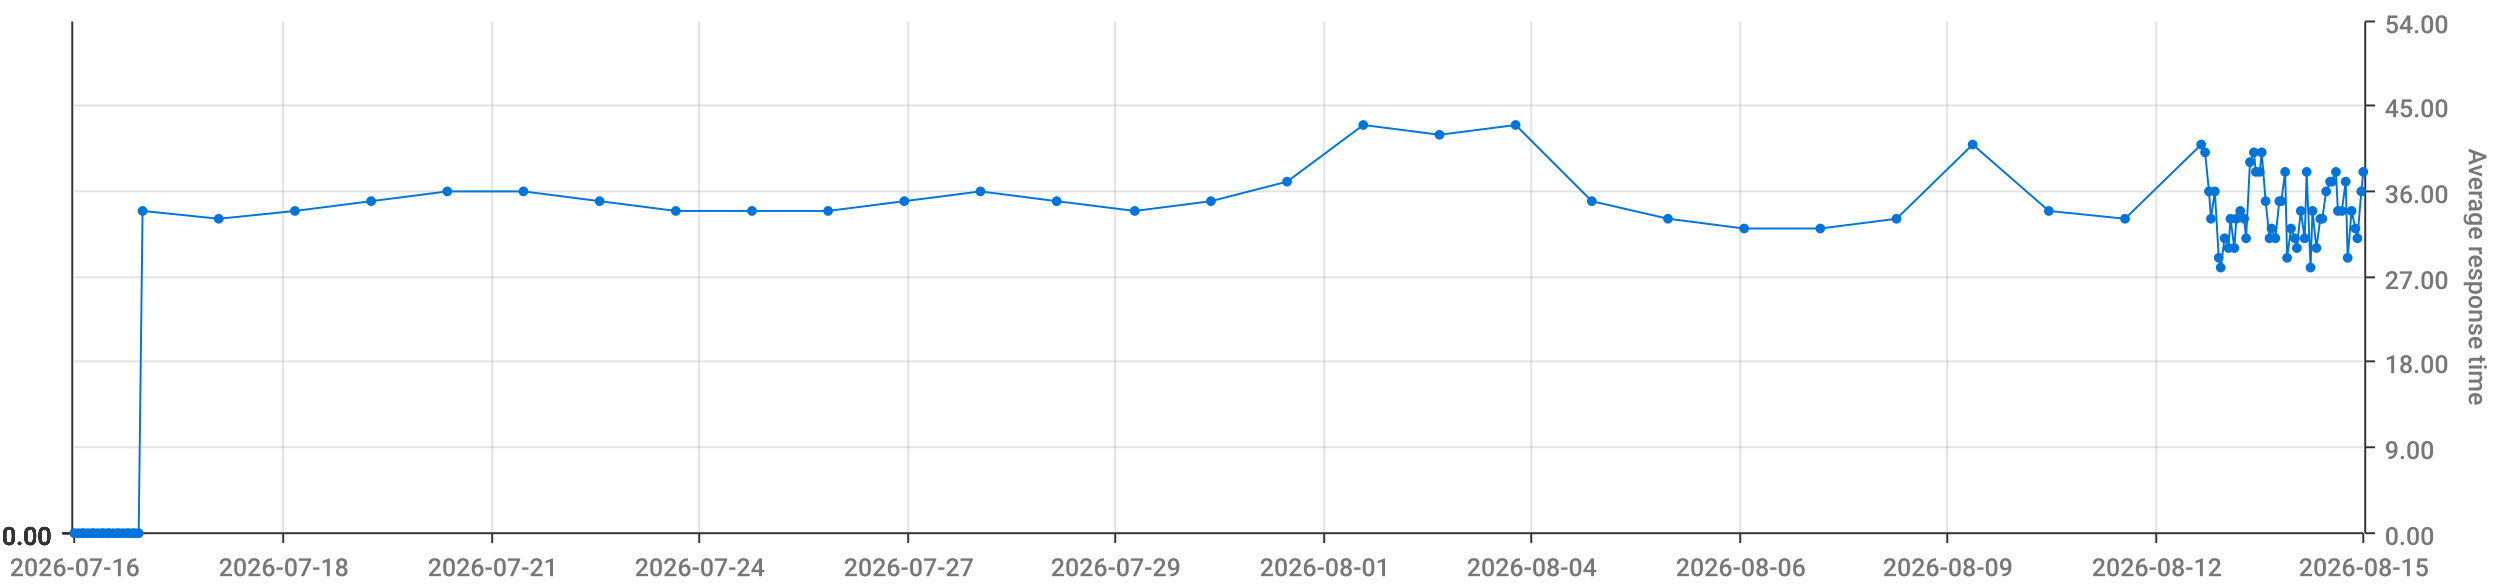
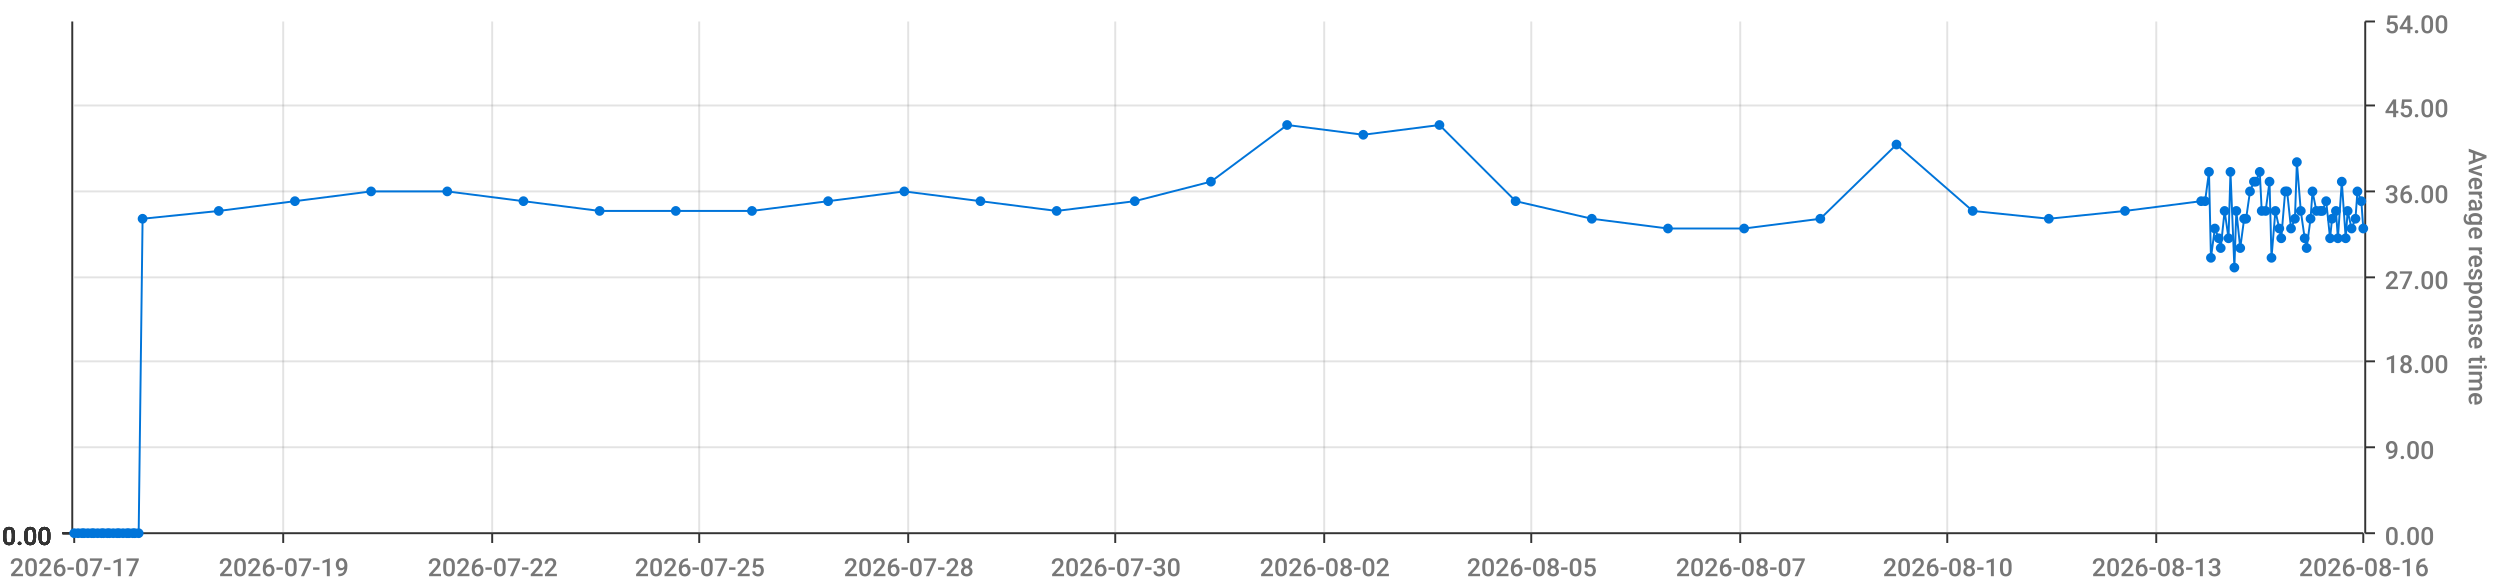
<svg xmlns="http://www.w3.org/2000/svg" viewBox="0 0 1280 300">
  <path d="M 0 0 L 1280 0 L 1280 300 L 0 300 L 0 0" style="stroke-width:0;stroke:rgba(255,255,255,1.0);fill:rgba(255,255,255,0.0)" />
  <path d="M 38 11 L 1210 11 L 1210 273 L 38 273 L 38 11" style="stroke-width:0;stroke:rgba(255,255,255,1.0);fill:rgba(255,255,255,0.0)" />
  <path d="M 38 273 L 1210 273" style="stroke-width:1;stroke:rgba(51,51,51,1.0);fill:rgba(255,255,255,0.0)" />
  <path d="M 38 273 L 38 278" style="stroke-width:1;stroke:rgba(51,51,51,1.0);fill:rgba(255,255,255,0.0)" />
-   <text x="5" y="295" style="stroke-width:0;stroke:none;fill:rgba(119,119,119,1.0);font-size:12.8px;font-family:'Roboto Medium',sans-serif">2026-07-16</text>
+   <text x="5" y="295" style="stroke-width:0;stroke:none;fill:rgba(119,119,119,1.0);font-size:12.8px;font-family:'Roboto Medium',sans-serif">2026-07-17</text>
  <path d="M 145 273 L 145 278" style="stroke-width:1;stroke:rgba(51,51,51,1.0);fill:rgba(255,255,255,0.0)" />
-   <text x="112" y="295" style="stroke-width:0;stroke:none;fill:rgba(119,119,119,1.0);font-size:12.8px;font-family:'Roboto Medium',sans-serif">2026-07-18</text>
+   <text x="112" y="295" style="stroke-width:0;stroke:none;fill:rgba(119,119,119,1.0);font-size:12.8px;font-family:'Roboto Medium',sans-serif">2026-07-19</text>
  <path d="M 252 273 L 252 278" style="stroke-width:1;stroke:rgba(51,51,51,1.0);fill:rgba(255,255,255,0.0)" />
-   <text x="219" y="295" style="stroke-width:0;stroke:none;fill:rgba(119,119,119,1.0);font-size:12.8px;font-family:'Roboto Medium',sans-serif">2026-07-21</text>
+   <text x="219" y="295" style="stroke-width:0;stroke:none;fill:rgba(119,119,119,1.0);font-size:12.8px;font-family:'Roboto Medium',sans-serif">2026-07-22</text>
  <path d="M 358 273 L 358 278" style="stroke-width:1;stroke:rgba(51,51,51,1.0);fill:rgba(255,255,255,0.0)" />
-   <text x="325" y="295" style="stroke-width:0;stroke:none;fill:rgba(119,119,119,1.0);font-size:12.8px;font-family:'Roboto Medium',sans-serif">2026-07-24</text>
+   <text x="325" y="295" style="stroke-width:0;stroke:none;fill:rgba(119,119,119,1.0);font-size:12.8px;font-family:'Roboto Medium',sans-serif">2026-07-25</text>
  <path d="M 465 273 L 465 278" style="stroke-width:1;stroke:rgba(51,51,51,1.0);fill:rgba(255,255,255,0.0)" />
-   <text x="432" y="295" style="stroke-width:0;stroke:none;fill:rgba(119,119,119,1.0);font-size:12.8px;font-family:'Roboto Medium',sans-serif">2026-07-27</text>
+   <text x="432" y="295" style="stroke-width:0;stroke:none;fill:rgba(119,119,119,1.0);font-size:12.8px;font-family:'Roboto Medium',sans-serif">2026-07-28</text>
  <path d="M 571 273 L 571 278" style="stroke-width:1;stroke:rgba(51,51,51,1.0);fill:rgba(255,255,255,0.0)" />
-   <text x="538" y="295" style="stroke-width:0;stroke:none;fill:rgba(119,119,119,1.0);font-size:12.8px;font-family:'Roboto Medium',sans-serif">2026-07-29</text>
+   <text x="538" y="295" style="stroke-width:0;stroke:none;fill:rgba(119,119,119,1.0);font-size:12.8px;font-family:'Roboto Medium',sans-serif">2026-07-30</text>
  <path d="M 678 273 L 678 278" style="stroke-width:1;stroke:rgba(51,51,51,1.0);fill:rgba(255,255,255,0.0)" />
-   <text x="645" y="295" style="stroke-width:0;stroke:none;fill:rgba(119,119,119,1.0);font-size:12.8px;font-family:'Roboto Medium',sans-serif">2026-08-01</text>
+   <text x="645" y="295" style="stroke-width:0;stroke:none;fill:rgba(119,119,119,1.0);font-size:12.8px;font-family:'Roboto Medium',sans-serif">2026-08-02</text>
  <path d="M 784 273 L 784 278" style="stroke-width:1;stroke:rgba(51,51,51,1.0);fill:rgba(255,255,255,0.0)" />
-   <text x="751" y="295" style="stroke-width:0;stroke:none;fill:rgba(119,119,119,1.0);font-size:12.8px;font-family:'Roboto Medium',sans-serif">2026-08-04</text>
+   <text x="751" y="295" style="stroke-width:0;stroke:none;fill:rgba(119,119,119,1.0);font-size:12.8px;font-family:'Roboto Medium',sans-serif">2026-08-05</text>
  <path d="M 891 273 L 891 278" style="stroke-width:1;stroke:rgba(51,51,51,1.0);fill:rgba(255,255,255,0.0)" />
-   <text x="858" y="295" style="stroke-width:0;stroke:none;fill:rgba(119,119,119,1.0);font-size:12.8px;font-family:'Roboto Medium',sans-serif">2026-08-06</text>
+   <text x="858" y="295" style="stroke-width:0;stroke:none;fill:rgba(119,119,119,1.0);font-size:12.8px;font-family:'Roboto Medium',sans-serif">2026-08-07</text>
  <path d="M 997 273 L 997 278" style="stroke-width:1;stroke:rgba(51,51,51,1.0);fill:rgba(255,255,255,0.0)" />
-   <text x="964" y="295" style="stroke-width:0;stroke:none;fill:rgba(119,119,119,1.0);font-size:12.8px;font-family:'Roboto Medium',sans-serif">2026-08-09</text>
+   <text x="964" y="295" style="stroke-width:0;stroke:none;fill:rgba(119,119,119,1.0);font-size:12.8px;font-family:'Roboto Medium',sans-serif">2026-08-10</text>
  <path d="M 1104 273 L 1104 278" style="stroke-width:1;stroke:rgba(51,51,51,1.0);fill:rgba(255,255,255,0.0)" />
-   <text x="1071" y="295" style="stroke-width:0;stroke:none;fill:rgba(119,119,119,1.0);font-size:12.8px;font-family:'Roboto Medium',sans-serif">2026-08-12</text>
+   <text x="1071" y="295" style="stroke-width:0;stroke:none;fill:rgba(119,119,119,1.0);font-size:12.8px;font-family:'Roboto Medium',sans-serif">2026-08-13</text>
  <path d="M 1210 273 L 1210 278" style="stroke-width:1;stroke:rgba(51,51,51,1.0);fill:rgba(255,255,255,0.0)" />
-   <text x="1177" y="295" style="stroke-width:0;stroke:none;fill:rgba(119,119,119,1.0);font-size:12.8px;font-family:'Roboto Medium',sans-serif">2026-08-15</text>
+   <text x="1177" y="295" style="stroke-width:0;stroke:none;fill:rgba(119,119,119,1.0);font-size:12.8px;font-family:'Roboto Medium',sans-serif">2026-08-16</text>
  <path d="M 145 273 L 145 11" style="stroke-width:1;stroke:rgba(119,119,119,0.2);fill:none" />
  <path d="M 252 273 L 252 11" style="stroke-width:1;stroke:rgba(119,119,119,0.2);fill:none" />
  <path d="M 358 273 L 358 11" style="stroke-width:1;stroke:rgba(119,119,119,0.2);fill:none" />
  <path d="M 465 273 L 465 11" style="stroke-width:1;stroke:rgba(119,119,119,0.2);fill:none" />
  <path d="M 571 273 L 571 11" style="stroke-width:1;stroke:rgba(119,119,119,0.2);fill:none" />
  <path d="M 678 273 L 678 11" style="stroke-width:1;stroke:rgba(119,119,119,0.2);fill:none" />
  <path d="M 784 273 L 784 11" style="stroke-width:1;stroke:rgba(119,119,119,0.2);fill:none" />
  <path d="M 891 273 L 891 11" style="stroke-width:1;stroke:rgba(119,119,119,0.2);fill:none" />
  <path d="M 997 273 L 997 11" style="stroke-width:1;stroke:rgba(119,119,119,0.2);fill:none" />
  <path d="M 1104 273 L 1104 11" style="stroke-width:1;stroke:rgba(119,119,119,0.2);fill:none" />
  <path d="M 1211 273 L 1211 11" style="stroke-width:1;stroke:rgba(51,51,51,1.0);fill:rgba(255,255,255,0.0)" />
  <path d="M 1211 273 L 1216 273" style="stroke-width:1;stroke:rgba(51,51,51,1.0);fill:rgba(255,255,255,0.0)" />
  <text x="1221" y="279" style="stroke-width:0;stroke:none;fill:rgba(119,119,119,1.0);font-size:12.8px;font-family:'Roboto Medium',sans-serif">0.00</text>
  <path d="M 1211 229 L 1216 229" style="stroke-width:1;stroke:rgba(51,51,51,1.0);fill:rgba(255,255,255,0.0)" />
  <text x="1221" y="235" style="stroke-width:0;stroke:none;fill:rgba(119,119,119,1.0);font-size:12.8px;font-family:'Roboto Medium',sans-serif">9.00</text>
  <path d="M 1211 185 L 1216 185" style="stroke-width:1;stroke:rgba(51,51,51,1.0);fill:rgba(255,255,255,0.0)" />
  <text x="1221" y="191" style="stroke-width:0;stroke:none;fill:rgba(119,119,119,1.0);font-size:12.8px;font-family:'Roboto Medium',sans-serif">18.00</text>
  <path d="M 1211 142 L 1216 142" style="stroke-width:1;stroke:rgba(51,51,51,1.0);fill:rgba(255,255,255,0.0)" />
  <text x="1221" y="148" style="stroke-width:0;stroke:none;fill:rgba(119,119,119,1.0);font-size:12.8px;font-family:'Roboto Medium',sans-serif">27.00</text>
  <path d="M 1211 98 L 1216 98" style="stroke-width:1;stroke:rgba(51,51,51,1.0);fill:rgba(255,255,255,0.0)" />
  <text x="1221" y="104" style="stroke-width:0;stroke:none;fill:rgba(119,119,119,1.0);font-size:12.8px;font-family:'Roboto Medium',sans-serif">36.00</text>
  <path d="M 1211 54 L 1216 54" style="stroke-width:1;stroke:rgba(51,51,51,1.0);fill:rgba(255,255,255,0.0)" />
  <text x="1221" y="60" style="stroke-width:0;stroke:none;fill:rgba(119,119,119,1.0);font-size:12.8px;font-family:'Roboto Medium',sans-serif">45.00</text>
  <path d="M 1211 11 L 1216 11" style="stroke-width:1;stroke:rgba(51,51,51,1.0);fill:rgba(255,255,255,0.0)" />
  <text x="1221" y="17" style="stroke-width:0;stroke:none;fill:rgba(119,119,119,1.0);font-size:12.8px;font-family:'Roboto Medium',sans-serif">54.00</text>
  <text x="1264" y="76" style="stroke-width:0;stroke:none;fill:rgba(119,119,119,1.0);font-size:12.8px;font-family:'Roboto Medium',sans-serif" transform="rotate(90.00,1264,76)">Average response time</text>
  <path d="M 38 273 L 1210 273" style="stroke-width:0;stroke:rgba(255,255,255,0.0);fill:none" />
  <path d="M 38 229 L 1210 229" style="stroke-width:1;stroke:rgba(119,119,119,0.2);fill:none" />
  <path d="M 38 185 L 1210 185" style="stroke-width:1;stroke:rgba(119,119,119,0.2);fill:none" />
  <path d="M 38 142 L 1210 142" style="stroke-width:1;stroke:rgba(119,119,119,0.2);fill:none" />
  <path d="M 38 98 L 1210 98" style="stroke-width:1;stroke:rgba(119,119,119,0.2);fill:none" />
  <path d="M 38 54 L 1210 54" style="stroke-width:1;stroke:rgba(119,119,119,0.2);fill:none" />
  <path d="M 37 273 L 37 11" style="stroke-width:1;stroke:rgba(51,51,51,1.0);fill:rgba(255,255,255,0.0)" />
  <path d="M 37 273 L 32 273" style="stroke-width:1;stroke:rgba(51,51,51,1.0);fill:rgba(255,255,255,0.0)" />
  <text x="1" y="279" style="stroke-width:0;stroke:none;fill:rgba(51,51,51,1.0);font-size:12.8px;font-family:'Roboto Medium',sans-serif">0.00</text>
  <path d="M 37 273 L 32 273" style="stroke-width:1;stroke:rgba(51,51,51,1.0);fill:rgba(255,255,255,0.0)" />
  <text x="1" y="279" style="stroke-width:0;stroke:none;fill:rgba(51,51,51,1.0);font-size:12.8px;font-family:'Roboto Medium',sans-serif">0.00</text>
  <path d="M 37 273 L 32 273" style="stroke-width:1;stroke:rgba(51,51,51,1.0);fill:rgba(255,255,255,0.0)" />
  <text x="1" y="279" style="stroke-width:0;stroke:none;fill:rgba(51,51,51,1.0);font-size:12.8px;font-family:'Roboto Medium',sans-serif">0.00</text>
  <path d="M 37 273 L 32 273" style="stroke-width:1;stroke:rgba(51,51,51,1.0);fill:rgba(255,255,255,0.0)" />
  <text x="1" y="279" style="stroke-width:0;stroke:none;fill:rgba(51,51,51,1.0);font-size:12.8px;font-family:'Roboto Medium',sans-serif">0.00</text>
  <path d="M 37 273 L 32 273" style="stroke-width:1;stroke:rgba(51,51,51,1.0);fill:rgba(255,255,255,0.0)" />
  <text x="1" y="279" style="stroke-width:0;stroke:none;fill:rgba(51,51,51,1.0);font-size:12.8px;font-family:'Roboto Medium',sans-serif">0.00</text>
  <path d="M 37 273 L 32 273" style="stroke-width:1;stroke:rgba(51,51,51,1.0);fill:rgba(255,255,255,0.0)" />
  <text x="1" y="279" style="stroke-width:0;stroke:none;fill:rgba(51,51,51,1.0);font-size:12.8px;font-family:'Roboto Medium',sans-serif">0.00</text>
  <path d="M 37 273 L 32 273" style="stroke-width:1;stroke:rgba(51,51,51,1.0);fill:rgba(255,255,255,0.0)" />
  <text x="1" y="279" style="stroke-width:0;stroke:none;fill:rgba(51,51,51,1.0);font-size:12.8px;font-family:'Roboto Medium',sans-serif">0.00</text>
  <path d="M 38 273 L 1210 273" style="stroke-width:0;stroke:rgba(255,255,255,0.0);fill:none" />
  <path d="M 38 273 L 1210 273" style="stroke-width:0;stroke:rgba(255,255,255,0.0);fill:none" />
  <path d="M 38 273 L 1210 273" style="stroke-width:0;stroke:rgba(255,255,255,0.0);fill:none" />
  <path d="M 38 273 L 1210 273" style="stroke-width:0;stroke:rgba(255,255,255,0.0);fill:none" />
  <path d="M 38 273 L 1210 273" style="stroke-width:0;stroke:rgba(255,255,255,0.0);fill:none" />
  <path d="M 38 273 L 1210 273" style="stroke-width:0;stroke:rgba(255,255,255,0.0);fill:none" />
-   <path d="M 38 273 L 40 273 L 42 273 L 43 273 L 45 273 L 47 273 L 48 273 L 50 273 L 52 273 L 53 273 L 55 273 L 56 273 L 58 273 L 60 273 L 61 273 L 63 273 L 65 273 L 66 273 L 68 273 L 69 273 L 71 273 L 73 108 L 112 112 L 151 108 L 190 103 L 229 98 L 268 98 L 307 103 L 346 108 L 385 108 L 424 108 L 463 103 L 502 98 L 541 103 L 581 108 L 620 103 L 659 93 L 698 64 L 737 69 L 776 64 L 815 103 L 854 112 L 893 117 L 932 117 L 971 112 L 1010 74 L 1049 108 L 1088 112 L 1127 74 L 1129 78 L 1131 98 L 1132 112 L 1134 98 L 1136 132 L 1137 137 L 1139 122 L 1141 127 L 1142 112 L 1144 127 L 1145 112 L 1147 108 L 1149 112 L 1150 122 L 1152 83 L 1154 78 L 1155 88 L 1157 88 L 1158 78 L 1160 103 L 1162 122 L 1163 117 L 1165 122 L 1167 103 L 1168 103 L 1170 88 L 1171 132 L 1173 117 L 1175 122 L 1176 127 L 1178 108 L 1180 122 L 1181 88 L 1183 137 L 1184 108 L 1186 127 L 1188 112 L 1189 112 L 1191 98 L 1193 93 L 1194 93 L 1196 88 L 1197 108 L 1199 108 L 1201 93 L 1202 132 L 1204 108 L 1206 117 L 1207 122 L 1209 98 L 1210 88" style="stroke-width:1;stroke:rgba(0,116,217,1.0);fill:rgba(255,255,255,0.0)" />
+   <path d="M 38 273 L 40 273 L 42 273 L 43 273 L 45 273 L 47 273 L 48 273 L 50 273 L 52 273 L 53 273 L 55 273 L 56 273 L 58 273 L 60 273 L 61 273 L 63 273 L 65 273 L 66 273 L 68 273 L 69 273 L 71 273 L 73 112 L 112 108 L 151 103 L 190 98 L 229 98 L 268 103 L 307 108 L 346 108 L 385 108 L 424 103 L 463 98 L 502 103 L 541 108 L 581 103 L 620 93 L 659 64 L 698 69 L 737 64 L 776 103 L 815 112 L 854 117 L 893 117 L 932 112 L 971 74 L 1010 108 L 1049 112 L 1088 108 L 1127 103 L 1129 103 L 1131 88 L 1132 132 L 1134 117 L 1136 122 L 1137 127 L 1139 108 L 1141 122 L 1142 88 L 1144 137 L 1145 108 L 1147 127 L 1149 112 L 1150 112 L 1152 98 L 1154 93 L 1155 93 L 1157 88 L 1158 108 L 1160 108 L 1162 93 L 1163 132 L 1165 108 L 1167 117 L 1168 122 L 1170 98 L 1171 98 L 1173 117 L 1175 112 L 1176 83 L 1178 108 L 1180 122 L 1181 127 L 1183 112 L 1184 98 L 1186 108 L 1188 108 L 1189 108 L 1191 103 L 1193 122 L 1194 112 L 1196 108 L 1197 122 L 1199 93 L 1201 122 L 1202 108 L 1204 117 L 1206 112 L 1207 98 L 1209 103 L 1210 117" style="stroke-width:1;stroke:rgba(0,116,217,1.0);fill:rgba(255,255,255,0.0)" />
  <circle cx="38" cy="273" r="2" style="stroke-width:1;stroke:rgba(0,116,217,1.0);fill:rgba(0,116,217,1.0)" />
  <path d="" style="stroke-width:1;stroke:rgba(0,116,217,1.0);fill:rgba(0,116,217,1.0)" />
  <circle cx="40" cy="273" r="2" style="stroke-width:1;stroke:rgba(0,116,217,1.0);fill:rgba(0,116,217,1.0)" />
  <path d="" style="stroke-width:1;stroke:rgba(0,116,217,1.0);fill:rgba(0,116,217,1.0)" />
  <circle cx="42" cy="273" r="2" style="stroke-width:1;stroke:rgba(0,116,217,1.0);fill:rgba(0,116,217,1.0)" />
  <path d="" style="stroke-width:1;stroke:rgba(0,116,217,1.0);fill:rgba(0,116,217,1.0)" />
  <circle cx="43" cy="273" r="2" style="stroke-width:1;stroke:rgba(0,116,217,1.0);fill:rgba(0,116,217,1.0)" />
  <path d="" style="stroke-width:1;stroke:rgba(0,116,217,1.0);fill:rgba(0,116,217,1.0)" />
  <circle cx="45" cy="273" r="2" style="stroke-width:1;stroke:rgba(0,116,217,1.0);fill:rgba(0,116,217,1.0)" />
  <path d="" style="stroke-width:1;stroke:rgba(0,116,217,1.0);fill:rgba(0,116,217,1.0)" />
  <circle cx="47" cy="273" r="2" style="stroke-width:1;stroke:rgba(0,116,217,1.0);fill:rgba(0,116,217,1.0)" />
  <path d="" style="stroke-width:1;stroke:rgba(0,116,217,1.0);fill:rgba(0,116,217,1.0)" />
  <circle cx="48" cy="273" r="2" style="stroke-width:1;stroke:rgba(0,116,217,1.0);fill:rgba(0,116,217,1.0)" />
  <path d="" style="stroke-width:1;stroke:rgba(0,116,217,1.0);fill:rgba(0,116,217,1.0)" />
  <circle cx="50" cy="273" r="2" style="stroke-width:1;stroke:rgba(0,116,217,1.0);fill:rgba(0,116,217,1.0)" />
  <path d="" style="stroke-width:1;stroke:rgba(0,116,217,1.0);fill:rgba(0,116,217,1.0)" />
  <circle cx="52" cy="273" r="2" style="stroke-width:1;stroke:rgba(0,116,217,1.0);fill:rgba(0,116,217,1.0)" />
  <path d="" style="stroke-width:1;stroke:rgba(0,116,217,1.0);fill:rgba(0,116,217,1.0)" />
  <circle cx="53" cy="273" r="2" style="stroke-width:1;stroke:rgba(0,116,217,1.0);fill:rgba(0,116,217,1.0)" />
  <path d="" style="stroke-width:1;stroke:rgba(0,116,217,1.0);fill:rgba(0,116,217,1.0)" />
  <circle cx="55" cy="273" r="2" style="stroke-width:1;stroke:rgba(0,116,217,1.0);fill:rgba(0,116,217,1.0)" />
  <path d="" style="stroke-width:1;stroke:rgba(0,116,217,1.0);fill:rgba(0,116,217,1.0)" />
  <circle cx="56" cy="273" r="2" style="stroke-width:1;stroke:rgba(0,116,217,1.0);fill:rgba(0,116,217,1.0)" />
  <path d="" style="stroke-width:1;stroke:rgba(0,116,217,1.0);fill:rgba(0,116,217,1.0)" />
  <circle cx="58" cy="273" r="2" style="stroke-width:1;stroke:rgba(0,116,217,1.0);fill:rgba(0,116,217,1.0)" />
  <path d="" style="stroke-width:1;stroke:rgba(0,116,217,1.0);fill:rgba(0,116,217,1.0)" />
  <circle cx="60" cy="273" r="2" style="stroke-width:1;stroke:rgba(0,116,217,1.0);fill:rgba(0,116,217,1.0)" />
  <path d="" style="stroke-width:1;stroke:rgba(0,116,217,1.0);fill:rgba(0,116,217,1.0)" />
  <circle cx="61" cy="273" r="2" style="stroke-width:1;stroke:rgba(0,116,217,1.0);fill:rgba(0,116,217,1.0)" />
  <path d="" style="stroke-width:1;stroke:rgba(0,116,217,1.0);fill:rgba(0,116,217,1.0)" />
  <circle cx="63" cy="273" r="2" style="stroke-width:1;stroke:rgba(0,116,217,1.0);fill:rgba(0,116,217,1.0)" />
  <path d="" style="stroke-width:1;stroke:rgba(0,116,217,1.0);fill:rgba(0,116,217,1.0)" />
  <circle cx="65" cy="273" r="2" style="stroke-width:1;stroke:rgba(0,116,217,1.0);fill:rgba(0,116,217,1.0)" />
  <path d="" style="stroke-width:1;stroke:rgba(0,116,217,1.0);fill:rgba(0,116,217,1.0)" />
  <circle cx="66" cy="273" r="2" style="stroke-width:1;stroke:rgba(0,116,217,1.0);fill:rgba(0,116,217,1.0)" />
  <path d="" style="stroke-width:1;stroke:rgba(0,116,217,1.0);fill:rgba(0,116,217,1.0)" />
  <circle cx="68" cy="273" r="2" style="stroke-width:1;stroke:rgba(0,116,217,1.0);fill:rgba(0,116,217,1.0)" />
  <path d="" style="stroke-width:1;stroke:rgba(0,116,217,1.0);fill:rgba(0,116,217,1.0)" />
  <circle cx="69" cy="273" r="2" style="stroke-width:1;stroke:rgba(0,116,217,1.0);fill:rgba(0,116,217,1.0)" />
  <path d="" style="stroke-width:1;stroke:rgba(0,116,217,1.0);fill:rgba(0,116,217,1.0)" />
  <circle cx="71" cy="273" r="2" style="stroke-width:1;stroke:rgba(0,116,217,1.0);fill:rgba(0,116,217,1.0)" />
  <path d="" style="stroke-width:1;stroke:rgba(0,116,217,1.0);fill:rgba(0,116,217,1.0)" />
-   <circle cx="73" cy="108" r="2" style="stroke-width:1;stroke:rgba(0,116,217,1.0);fill:rgba(0,116,217,1.0)" />
-   <path d="" style="stroke-width:1;stroke:rgba(0,116,217,1.0);fill:rgba(0,116,217,1.0)" />
-   <circle cx="112" cy="112" r="2" style="stroke-width:1;stroke:rgba(0,116,217,1.0);fill:rgba(0,116,217,1.0)" />
-   <path d="" style="stroke-width:1;stroke:rgba(0,116,217,1.0);fill:rgba(0,116,217,1.0)" />
-   <circle cx="151" cy="108" r="2" style="stroke-width:1;stroke:rgba(0,116,217,1.0);fill:rgba(0,116,217,1.0)" />
-   <path d="" style="stroke-width:1;stroke:rgba(0,116,217,1.0);fill:rgba(0,116,217,1.0)" />
-   <circle cx="190" cy="103" r="2" style="stroke-width:1;stroke:rgba(0,116,217,1.0);fill:rgba(0,116,217,1.0)" />
+   <circle cx="73" cy="112" r="2" style="stroke-width:1;stroke:rgba(0,116,217,1.0);fill:rgba(0,116,217,1.0)" />
+   <path d="" style="stroke-width:1;stroke:rgba(0,116,217,1.0);fill:rgba(0,116,217,1.0)" />
+   <circle cx="112" cy="108" r="2" style="stroke-width:1;stroke:rgba(0,116,217,1.0);fill:rgba(0,116,217,1.0)" />
+   <path d="" style="stroke-width:1;stroke:rgba(0,116,217,1.0);fill:rgba(0,116,217,1.0)" />
+   <circle cx="151" cy="103" r="2" style="stroke-width:1;stroke:rgba(0,116,217,1.0);fill:rgba(0,116,217,1.0)" />
+   <path d="" style="stroke-width:1;stroke:rgba(0,116,217,1.0);fill:rgba(0,116,217,1.0)" />
+   <circle cx="190" cy="98" r="2" style="stroke-width:1;stroke:rgba(0,116,217,1.0);fill:rgba(0,116,217,1.0)" />
  <path d="" style="stroke-width:1;stroke:rgba(0,116,217,1.0);fill:rgba(0,116,217,1.0)" />
  <circle cx="229" cy="98" r="2" style="stroke-width:1;stroke:rgba(0,116,217,1.0);fill:rgba(0,116,217,1.0)" />
  <path d="" style="stroke-width:1;stroke:rgba(0,116,217,1.0);fill:rgba(0,116,217,1.0)" />
-   <circle cx="268" cy="98" r="2" style="stroke-width:1;stroke:rgba(0,116,217,1.0);fill:rgba(0,116,217,1.0)" />
-   <path d="" style="stroke-width:1;stroke:rgba(0,116,217,1.0);fill:rgba(0,116,217,1.0)" />
-   <circle cx="307" cy="103" r="2" style="stroke-width:1;stroke:rgba(0,116,217,1.0);fill:rgba(0,116,217,1.0)" />
+   <circle cx="268" cy="103" r="2" style="stroke-width:1;stroke:rgba(0,116,217,1.0);fill:rgba(0,116,217,1.0)" />
+   <path d="" style="stroke-width:1;stroke:rgba(0,116,217,1.0);fill:rgba(0,116,217,1.0)" />
+   <circle cx="307" cy="108" r="2" style="stroke-width:1;stroke:rgba(0,116,217,1.0);fill:rgba(0,116,217,1.0)" />
  <path d="" style="stroke-width:1;stroke:rgba(0,116,217,1.0);fill:rgba(0,116,217,1.0)" />
  <circle cx="346" cy="108" r="2" style="stroke-width:1;stroke:rgba(0,116,217,1.0);fill:rgba(0,116,217,1.0)" />
  <path d="" style="stroke-width:1;stroke:rgba(0,116,217,1.0);fill:rgba(0,116,217,1.0)" />
  <circle cx="385" cy="108" r="2" style="stroke-width:1;stroke:rgba(0,116,217,1.0);fill:rgba(0,116,217,1.0)" />
  <path d="" style="stroke-width:1;stroke:rgba(0,116,217,1.0);fill:rgba(0,116,217,1.0)" />
-   <circle cx="424" cy="108" r="2" style="stroke-width:1;stroke:rgba(0,116,217,1.0);fill:rgba(0,116,217,1.0)" />
-   <path d="" style="stroke-width:1;stroke:rgba(0,116,217,1.0);fill:rgba(0,116,217,1.0)" />
-   <circle cx="463" cy="103" r="2" style="stroke-width:1;stroke:rgba(0,116,217,1.0);fill:rgba(0,116,217,1.0)" />
-   <path d="" style="stroke-width:1;stroke:rgba(0,116,217,1.0);fill:rgba(0,116,217,1.0)" />
-   <circle cx="502" cy="98" r="2" style="stroke-width:1;stroke:rgba(0,116,217,1.0);fill:rgba(0,116,217,1.0)" />
-   <path d="" style="stroke-width:1;stroke:rgba(0,116,217,1.0);fill:rgba(0,116,217,1.0)" />
-   <circle cx="541" cy="103" r="2" style="stroke-width:1;stroke:rgba(0,116,217,1.0);fill:rgba(0,116,217,1.0)" />
-   <path d="" style="stroke-width:1;stroke:rgba(0,116,217,1.0);fill:rgba(0,116,217,1.0)" />
-   <circle cx="581" cy="108" r="2" style="stroke-width:1;stroke:rgba(0,116,217,1.0);fill:rgba(0,116,217,1.0)" />
-   <path d="" style="stroke-width:1;stroke:rgba(0,116,217,1.0);fill:rgba(0,116,217,1.0)" />
-   <circle cx="620" cy="103" r="2" style="stroke-width:1;stroke:rgba(0,116,217,1.0);fill:rgba(0,116,217,1.0)" />
-   <path d="" style="stroke-width:1;stroke:rgba(0,116,217,1.0);fill:rgba(0,116,217,1.0)" />
-   <circle cx="659" cy="93" r="2" style="stroke-width:1;stroke:rgba(0,116,217,1.0);fill:rgba(0,116,217,1.0)" />
-   <path d="" style="stroke-width:1;stroke:rgba(0,116,217,1.0);fill:rgba(0,116,217,1.0)" />
-   <circle cx="698" cy="64" r="2" style="stroke-width:1;stroke:rgba(0,116,217,1.0);fill:rgba(0,116,217,1.0)" />
-   <path d="" style="stroke-width:1;stroke:rgba(0,116,217,1.0);fill:rgba(0,116,217,1.0)" />
-   <circle cx="737" cy="69" r="2" style="stroke-width:1;stroke:rgba(0,116,217,1.0);fill:rgba(0,116,217,1.0)" />
-   <path d="" style="stroke-width:1;stroke:rgba(0,116,217,1.0);fill:rgba(0,116,217,1.0)" />
-   <circle cx="776" cy="64" r="2" style="stroke-width:1;stroke:rgba(0,116,217,1.0);fill:rgba(0,116,217,1.0)" />
-   <path d="" style="stroke-width:1;stroke:rgba(0,116,217,1.0);fill:rgba(0,116,217,1.0)" />
-   <circle cx="815" cy="103" r="2" style="stroke-width:1;stroke:rgba(0,116,217,1.0);fill:rgba(0,116,217,1.0)" />
-   <path d="" style="stroke-width:1;stroke:rgba(0,116,217,1.0);fill:rgba(0,116,217,1.0)" />
-   <circle cx="854" cy="112" r="2" style="stroke-width:1;stroke:rgba(0,116,217,1.0);fill:rgba(0,116,217,1.0)" />
+   <circle cx="424" cy="103" r="2" style="stroke-width:1;stroke:rgba(0,116,217,1.0);fill:rgba(0,116,217,1.0)" />
+   <path d="" style="stroke-width:1;stroke:rgba(0,116,217,1.0);fill:rgba(0,116,217,1.0)" />
+   <circle cx="463" cy="98" r="2" style="stroke-width:1;stroke:rgba(0,116,217,1.0);fill:rgba(0,116,217,1.0)" />
+   <path d="" style="stroke-width:1;stroke:rgba(0,116,217,1.0);fill:rgba(0,116,217,1.0)" />
+   <circle cx="502" cy="103" r="2" style="stroke-width:1;stroke:rgba(0,116,217,1.0);fill:rgba(0,116,217,1.0)" />
+   <path d="" style="stroke-width:1;stroke:rgba(0,116,217,1.0);fill:rgba(0,116,217,1.0)" />
+   <circle cx="541" cy="108" r="2" style="stroke-width:1;stroke:rgba(0,116,217,1.0);fill:rgba(0,116,217,1.0)" />
+   <path d="" style="stroke-width:1;stroke:rgba(0,116,217,1.0);fill:rgba(0,116,217,1.0)" />
+   <circle cx="581" cy="103" r="2" style="stroke-width:1;stroke:rgba(0,116,217,1.0);fill:rgba(0,116,217,1.0)" />
+   <path d="" style="stroke-width:1;stroke:rgba(0,116,217,1.0);fill:rgba(0,116,217,1.0)" />
+   <circle cx="620" cy="93" r="2" style="stroke-width:1;stroke:rgba(0,116,217,1.0);fill:rgba(0,116,217,1.0)" />
+   <path d="" style="stroke-width:1;stroke:rgba(0,116,217,1.0);fill:rgba(0,116,217,1.0)" />
+   <circle cx="659" cy="64" r="2" style="stroke-width:1;stroke:rgba(0,116,217,1.0);fill:rgba(0,116,217,1.0)" />
+   <path d="" style="stroke-width:1;stroke:rgba(0,116,217,1.0);fill:rgba(0,116,217,1.0)" />
+   <circle cx="698" cy="69" r="2" style="stroke-width:1;stroke:rgba(0,116,217,1.0);fill:rgba(0,116,217,1.0)" />
+   <path d="" style="stroke-width:1;stroke:rgba(0,116,217,1.0);fill:rgba(0,116,217,1.0)" />
+   <circle cx="737" cy="64" r="2" style="stroke-width:1;stroke:rgba(0,116,217,1.0);fill:rgba(0,116,217,1.0)" />
+   <path d="" style="stroke-width:1;stroke:rgba(0,116,217,1.0);fill:rgba(0,116,217,1.0)" />
+   <circle cx="776" cy="103" r="2" style="stroke-width:1;stroke:rgba(0,116,217,1.0);fill:rgba(0,116,217,1.0)" />
+   <path d="" style="stroke-width:1;stroke:rgba(0,116,217,1.0);fill:rgba(0,116,217,1.0)" />
+   <circle cx="815" cy="112" r="2" style="stroke-width:1;stroke:rgba(0,116,217,1.0);fill:rgba(0,116,217,1.0)" />
+   <path d="" style="stroke-width:1;stroke:rgba(0,116,217,1.0);fill:rgba(0,116,217,1.0)" />
+   <circle cx="854" cy="117" r="2" style="stroke-width:1;stroke:rgba(0,116,217,1.0);fill:rgba(0,116,217,1.0)" />
  <path d="" style="stroke-width:1;stroke:rgba(0,116,217,1.0);fill:rgba(0,116,217,1.0)" />
  <circle cx="893" cy="117" r="2" style="stroke-width:1;stroke:rgba(0,116,217,1.0);fill:rgba(0,116,217,1.0)" />
  <path d="" style="stroke-width:1;stroke:rgba(0,116,217,1.0);fill:rgba(0,116,217,1.0)" />
-   <circle cx="932" cy="117" r="2" style="stroke-width:1;stroke:rgba(0,116,217,1.0);fill:rgba(0,116,217,1.0)" />
-   <path d="" style="stroke-width:1;stroke:rgba(0,116,217,1.0);fill:rgba(0,116,217,1.0)" />
-   <circle cx="971" cy="112" r="2" style="stroke-width:1;stroke:rgba(0,116,217,1.0);fill:rgba(0,116,217,1.0)" />
-   <path d="" style="stroke-width:1;stroke:rgba(0,116,217,1.0);fill:rgba(0,116,217,1.0)" />
-   <circle cx="1010" cy="74" r="2" style="stroke-width:1;stroke:rgba(0,116,217,1.0);fill:rgba(0,116,217,1.0)" />
-   <path d="" style="stroke-width:1;stroke:rgba(0,116,217,1.0);fill:rgba(0,116,217,1.0)" />
-   <circle cx="1049" cy="108" r="2" style="stroke-width:1;stroke:rgba(0,116,217,1.0);fill:rgba(0,116,217,1.0)" />
-   <path d="" style="stroke-width:1;stroke:rgba(0,116,217,1.0);fill:rgba(0,116,217,1.0)" />
-   <circle cx="1088" cy="112" r="2" style="stroke-width:1;stroke:rgba(0,116,217,1.0);fill:rgba(0,116,217,1.0)" />
-   <path d="" style="stroke-width:1;stroke:rgba(0,116,217,1.0);fill:rgba(0,116,217,1.0)" />
-   <circle cx="1127" cy="74" r="2" style="stroke-width:1;stroke:rgba(0,116,217,1.0);fill:rgba(0,116,217,1.0)" />
-   <path d="" style="stroke-width:1;stroke:rgba(0,116,217,1.0);fill:rgba(0,116,217,1.0)" />
-   <circle cx="1129" cy="78" r="2" style="stroke-width:1;stroke:rgba(0,116,217,1.0);fill:rgba(0,116,217,1.0)" />
-   <path d="" style="stroke-width:1;stroke:rgba(0,116,217,1.0);fill:rgba(0,116,217,1.0)" />
-   <circle cx="1131" cy="98" r="2" style="stroke-width:1;stroke:rgba(0,116,217,1.0);fill:rgba(0,116,217,1.0)" />
-   <path d="" style="stroke-width:1;stroke:rgba(0,116,217,1.0);fill:rgba(0,116,217,1.0)" />
-   <circle cx="1132" cy="112" r="2" style="stroke-width:1;stroke:rgba(0,116,217,1.0);fill:rgba(0,116,217,1.0)" />
-   <path d="" style="stroke-width:1;stroke:rgba(0,116,217,1.0);fill:rgba(0,116,217,1.0)" />
-   <circle cx="1134" cy="98" r="2" style="stroke-width:1;stroke:rgba(0,116,217,1.0);fill:rgba(0,116,217,1.0)" />
-   <path d="" style="stroke-width:1;stroke:rgba(0,116,217,1.0);fill:rgba(0,116,217,1.0)" />
-   <circle cx="1136" cy="132" r="2" style="stroke-width:1;stroke:rgba(0,116,217,1.0);fill:rgba(0,116,217,1.0)" />
-   <path d="" style="stroke-width:1;stroke:rgba(0,116,217,1.0);fill:rgba(0,116,217,1.0)" />
-   <circle cx="1137" cy="137" r="2" style="stroke-width:1;stroke:rgba(0,116,217,1.0);fill:rgba(0,116,217,1.0)" />
-   <path d="" style="stroke-width:1;stroke:rgba(0,116,217,1.0);fill:rgba(0,116,217,1.0)" />
-   <circle cx="1139" cy="122" r="2" style="stroke-width:1;stroke:rgba(0,116,217,1.0);fill:rgba(0,116,217,1.0)" />
-   <path d="" style="stroke-width:1;stroke:rgba(0,116,217,1.0);fill:rgba(0,116,217,1.0)" />
-   <circle cx="1141" cy="127" r="2" style="stroke-width:1;stroke:rgba(0,116,217,1.0);fill:rgba(0,116,217,1.0)" />
-   <path d="" style="stroke-width:1;stroke:rgba(0,116,217,1.0);fill:rgba(0,116,217,1.0)" />
-   <circle cx="1142" cy="112" r="2" style="stroke-width:1;stroke:rgba(0,116,217,1.0);fill:rgba(0,116,217,1.0)" />
-   <path d="" style="stroke-width:1;stroke:rgba(0,116,217,1.0);fill:rgba(0,116,217,1.0)" />
-   <circle cx="1144" cy="127" r="2" style="stroke-width:1;stroke:rgba(0,116,217,1.0);fill:rgba(0,116,217,1.0)" />
-   <path d="" style="stroke-width:1;stroke:rgba(0,116,217,1.0);fill:rgba(0,116,217,1.0)" />
-   <circle cx="1145" cy="112" r="2" style="stroke-width:1;stroke:rgba(0,116,217,1.0);fill:rgba(0,116,217,1.0)" />
-   <path d="" style="stroke-width:1;stroke:rgba(0,116,217,1.0);fill:rgba(0,116,217,1.0)" />
-   <circle cx="1147" cy="108" r="2" style="stroke-width:1;stroke:rgba(0,116,217,1.0);fill:rgba(0,116,217,1.0)" />
+   <circle cx="932" cy="112" r="2" style="stroke-width:1;stroke:rgba(0,116,217,1.0);fill:rgba(0,116,217,1.0)" />
+   <path d="" style="stroke-width:1;stroke:rgba(0,116,217,1.0);fill:rgba(0,116,217,1.0)" />
+   <circle cx="971" cy="74" r="2" style="stroke-width:1;stroke:rgba(0,116,217,1.0);fill:rgba(0,116,217,1.0)" />
+   <path d="" style="stroke-width:1;stroke:rgba(0,116,217,1.0);fill:rgba(0,116,217,1.0)" />
+   <circle cx="1010" cy="108" r="2" style="stroke-width:1;stroke:rgba(0,116,217,1.0);fill:rgba(0,116,217,1.0)" />
+   <path d="" style="stroke-width:1;stroke:rgba(0,116,217,1.0);fill:rgba(0,116,217,1.0)" />
+   <circle cx="1049" cy="112" r="2" style="stroke-width:1;stroke:rgba(0,116,217,1.0);fill:rgba(0,116,217,1.0)" />
+   <path d="" style="stroke-width:1;stroke:rgba(0,116,217,1.0);fill:rgba(0,116,217,1.0)" />
+   <circle cx="1088" cy="108" r="2" style="stroke-width:1;stroke:rgba(0,116,217,1.0);fill:rgba(0,116,217,1.0)" />
+   <path d="" style="stroke-width:1;stroke:rgba(0,116,217,1.0);fill:rgba(0,116,217,1.0)" />
+   <circle cx="1127" cy="103" r="2" style="stroke-width:1;stroke:rgba(0,116,217,1.0);fill:rgba(0,116,217,1.0)" />
+   <path d="" style="stroke-width:1;stroke:rgba(0,116,217,1.0);fill:rgba(0,116,217,1.0)" />
+   <circle cx="1129" cy="103" r="2" style="stroke-width:1;stroke:rgba(0,116,217,1.0);fill:rgba(0,116,217,1.0)" />
+   <path d="" style="stroke-width:1;stroke:rgba(0,116,217,1.0);fill:rgba(0,116,217,1.0)" />
+   <circle cx="1131" cy="88" r="2" style="stroke-width:1;stroke:rgba(0,116,217,1.0);fill:rgba(0,116,217,1.0)" />
+   <path d="" style="stroke-width:1;stroke:rgba(0,116,217,1.0);fill:rgba(0,116,217,1.0)" />
+   <circle cx="1132" cy="132" r="2" style="stroke-width:1;stroke:rgba(0,116,217,1.0);fill:rgba(0,116,217,1.0)" />
+   <path d="" style="stroke-width:1;stroke:rgba(0,116,217,1.0);fill:rgba(0,116,217,1.0)" />
+   <circle cx="1134" cy="117" r="2" style="stroke-width:1;stroke:rgba(0,116,217,1.0);fill:rgba(0,116,217,1.0)" />
+   <path d="" style="stroke-width:1;stroke:rgba(0,116,217,1.0);fill:rgba(0,116,217,1.0)" />
+   <circle cx="1136" cy="122" r="2" style="stroke-width:1;stroke:rgba(0,116,217,1.0);fill:rgba(0,116,217,1.0)" />
+   <path d="" style="stroke-width:1;stroke:rgba(0,116,217,1.0);fill:rgba(0,116,217,1.0)" />
+   <circle cx="1137" cy="127" r="2" style="stroke-width:1;stroke:rgba(0,116,217,1.0);fill:rgba(0,116,217,1.0)" />
+   <path d="" style="stroke-width:1;stroke:rgba(0,116,217,1.0);fill:rgba(0,116,217,1.0)" />
+   <circle cx="1139" cy="108" r="2" style="stroke-width:1;stroke:rgba(0,116,217,1.0);fill:rgba(0,116,217,1.0)" />
+   <path d="" style="stroke-width:1;stroke:rgba(0,116,217,1.0);fill:rgba(0,116,217,1.0)" />
+   <circle cx="1141" cy="122" r="2" style="stroke-width:1;stroke:rgba(0,116,217,1.0);fill:rgba(0,116,217,1.0)" />
+   <path d="" style="stroke-width:1;stroke:rgba(0,116,217,1.0);fill:rgba(0,116,217,1.0)" />
+   <circle cx="1142" cy="88" r="2" style="stroke-width:1;stroke:rgba(0,116,217,1.0);fill:rgba(0,116,217,1.0)" />
+   <path d="" style="stroke-width:1;stroke:rgba(0,116,217,1.0);fill:rgba(0,116,217,1.0)" />
+   <circle cx="1144" cy="137" r="2" style="stroke-width:1;stroke:rgba(0,116,217,1.0);fill:rgba(0,116,217,1.0)" />
+   <path d="" style="stroke-width:1;stroke:rgba(0,116,217,1.0);fill:rgba(0,116,217,1.0)" />
+   <circle cx="1145" cy="108" r="2" style="stroke-width:1;stroke:rgba(0,116,217,1.0);fill:rgba(0,116,217,1.0)" />
+   <path d="" style="stroke-width:1;stroke:rgba(0,116,217,1.0);fill:rgba(0,116,217,1.0)" />
+   <circle cx="1147" cy="127" r="2" style="stroke-width:1;stroke:rgba(0,116,217,1.0);fill:rgba(0,116,217,1.0)" />
  <path d="" style="stroke-width:1;stroke:rgba(0,116,217,1.0);fill:rgba(0,116,217,1.0)" />
  <circle cx="1149" cy="112" r="2" style="stroke-width:1;stroke:rgba(0,116,217,1.0);fill:rgba(0,116,217,1.0)" />
  <path d="" style="stroke-width:1;stroke:rgba(0,116,217,1.0);fill:rgba(0,116,217,1.0)" />
-   <circle cx="1150" cy="122" r="2" style="stroke-width:1;stroke:rgba(0,116,217,1.0);fill:rgba(0,116,217,1.0)" />
-   <path d="" style="stroke-width:1;stroke:rgba(0,116,217,1.0);fill:rgba(0,116,217,1.0)" />
-   <circle cx="1152" cy="83" r="2" style="stroke-width:1;stroke:rgba(0,116,217,1.0);fill:rgba(0,116,217,1.0)" />
-   <path d="" style="stroke-width:1;stroke:rgba(0,116,217,1.0);fill:rgba(0,116,217,1.0)" />
-   <circle cx="1154" cy="78" r="2" style="stroke-width:1;stroke:rgba(0,116,217,1.0);fill:rgba(0,116,217,1.0)" />
-   <path d="" style="stroke-width:1;stroke:rgba(0,116,217,1.0);fill:rgba(0,116,217,1.0)" />
-   <circle cx="1155" cy="88" r="2" style="stroke-width:1;stroke:rgba(0,116,217,1.0);fill:rgba(0,116,217,1.0)" />
+   <circle cx="1150" cy="112" r="2" style="stroke-width:1;stroke:rgba(0,116,217,1.0);fill:rgba(0,116,217,1.0)" />
+   <path d="" style="stroke-width:1;stroke:rgba(0,116,217,1.0);fill:rgba(0,116,217,1.0)" />
+   <circle cx="1152" cy="98" r="2" style="stroke-width:1;stroke:rgba(0,116,217,1.0);fill:rgba(0,116,217,1.0)" />
+   <path d="" style="stroke-width:1;stroke:rgba(0,116,217,1.0);fill:rgba(0,116,217,1.0)" />
+   <circle cx="1154" cy="93" r="2" style="stroke-width:1;stroke:rgba(0,116,217,1.0);fill:rgba(0,116,217,1.0)" />
+   <path d="" style="stroke-width:1;stroke:rgba(0,116,217,1.0);fill:rgba(0,116,217,1.0)" />
+   <circle cx="1155" cy="93" r="2" style="stroke-width:1;stroke:rgba(0,116,217,1.0);fill:rgba(0,116,217,1.0)" />
  <path d="" style="stroke-width:1;stroke:rgba(0,116,217,1.0);fill:rgba(0,116,217,1.0)" />
  <circle cx="1157" cy="88" r="2" style="stroke-width:1;stroke:rgba(0,116,217,1.0);fill:rgba(0,116,217,1.0)" />
  <path d="" style="stroke-width:1;stroke:rgba(0,116,217,1.0);fill:rgba(0,116,217,1.0)" />
-   <circle cx="1158" cy="78" r="2" style="stroke-width:1;stroke:rgba(0,116,217,1.0);fill:rgba(0,116,217,1.0)" />
-   <path d="" style="stroke-width:1;stroke:rgba(0,116,217,1.0);fill:rgba(0,116,217,1.0)" />
-   <circle cx="1160" cy="103" r="2" style="stroke-width:1;stroke:rgba(0,116,217,1.0);fill:rgba(0,116,217,1.0)" />
-   <path d="" style="stroke-width:1;stroke:rgba(0,116,217,1.0);fill:rgba(0,116,217,1.0)" />
-   <circle cx="1162" cy="122" r="2" style="stroke-width:1;stroke:rgba(0,116,217,1.0);fill:rgba(0,116,217,1.0)" />
-   <path d="" style="stroke-width:1;stroke:rgba(0,116,217,1.0);fill:rgba(0,116,217,1.0)" />
-   <circle cx="1163" cy="117" r="2" style="stroke-width:1;stroke:rgba(0,116,217,1.0);fill:rgba(0,116,217,1.0)" />
-   <path d="" style="stroke-width:1;stroke:rgba(0,116,217,1.0);fill:rgba(0,116,217,1.0)" />
-   <circle cx="1165" cy="122" r="2" style="stroke-width:1;stroke:rgba(0,116,217,1.0);fill:rgba(0,116,217,1.0)" />
-   <path d="" style="stroke-width:1;stroke:rgba(0,116,217,1.0);fill:rgba(0,116,217,1.0)" />
-   <circle cx="1167" cy="103" r="2" style="stroke-width:1;stroke:rgba(0,116,217,1.0);fill:rgba(0,116,217,1.0)" />
-   <path d="" style="stroke-width:1;stroke:rgba(0,116,217,1.0);fill:rgba(0,116,217,1.0)" />
-   <circle cx="1168" cy="103" r="2" style="stroke-width:1;stroke:rgba(0,116,217,1.0);fill:rgba(0,116,217,1.0)" />
-   <path d="" style="stroke-width:1;stroke:rgba(0,116,217,1.0);fill:rgba(0,116,217,1.0)" />
-   <circle cx="1170" cy="88" r="2" style="stroke-width:1;stroke:rgba(0,116,217,1.0);fill:rgba(0,116,217,1.0)" />
-   <path d="" style="stroke-width:1;stroke:rgba(0,116,217,1.0);fill:rgba(0,116,217,1.0)" />
-   <circle cx="1171" cy="132" r="2" style="stroke-width:1;stroke:rgba(0,116,217,1.0);fill:rgba(0,116,217,1.0)" />
+   <circle cx="1158" cy="108" r="2" style="stroke-width:1;stroke:rgba(0,116,217,1.0);fill:rgba(0,116,217,1.0)" />
+   <path d="" style="stroke-width:1;stroke:rgba(0,116,217,1.0);fill:rgba(0,116,217,1.0)" />
+   <circle cx="1160" cy="108" r="2" style="stroke-width:1;stroke:rgba(0,116,217,1.0);fill:rgba(0,116,217,1.0)" />
+   <path d="" style="stroke-width:1;stroke:rgba(0,116,217,1.0);fill:rgba(0,116,217,1.0)" />
+   <circle cx="1162" cy="93" r="2" style="stroke-width:1;stroke:rgba(0,116,217,1.0);fill:rgba(0,116,217,1.0)" />
+   <path d="" style="stroke-width:1;stroke:rgba(0,116,217,1.0);fill:rgba(0,116,217,1.0)" />
+   <circle cx="1163" cy="132" r="2" style="stroke-width:1;stroke:rgba(0,116,217,1.0);fill:rgba(0,116,217,1.0)" />
+   <path d="" style="stroke-width:1;stroke:rgba(0,116,217,1.0);fill:rgba(0,116,217,1.0)" />
+   <circle cx="1165" cy="108" r="2" style="stroke-width:1;stroke:rgba(0,116,217,1.0);fill:rgba(0,116,217,1.0)" />
+   <path d="" style="stroke-width:1;stroke:rgba(0,116,217,1.0);fill:rgba(0,116,217,1.0)" />
+   <circle cx="1167" cy="117" r="2" style="stroke-width:1;stroke:rgba(0,116,217,1.0);fill:rgba(0,116,217,1.0)" />
+   <path d="" style="stroke-width:1;stroke:rgba(0,116,217,1.0);fill:rgba(0,116,217,1.0)" />
+   <circle cx="1168" cy="122" r="2" style="stroke-width:1;stroke:rgba(0,116,217,1.0);fill:rgba(0,116,217,1.0)" />
+   <path d="" style="stroke-width:1;stroke:rgba(0,116,217,1.0);fill:rgba(0,116,217,1.0)" />
+   <circle cx="1170" cy="98" r="2" style="stroke-width:1;stroke:rgba(0,116,217,1.0);fill:rgba(0,116,217,1.0)" />
+   <path d="" style="stroke-width:1;stroke:rgba(0,116,217,1.0);fill:rgba(0,116,217,1.0)" />
+   <circle cx="1171" cy="98" r="2" style="stroke-width:1;stroke:rgba(0,116,217,1.0);fill:rgba(0,116,217,1.0)" />
  <path d="" style="stroke-width:1;stroke:rgba(0,116,217,1.0);fill:rgba(0,116,217,1.0)" />
  <circle cx="1173" cy="117" r="2" style="stroke-width:1;stroke:rgba(0,116,217,1.0);fill:rgba(0,116,217,1.0)" />
  <path d="" style="stroke-width:1;stroke:rgba(0,116,217,1.0);fill:rgba(0,116,217,1.0)" />
-   <circle cx="1175" cy="122" r="2" style="stroke-width:1;stroke:rgba(0,116,217,1.0);fill:rgba(0,116,217,1.0)" />
-   <path d="" style="stroke-width:1;stroke:rgba(0,116,217,1.0);fill:rgba(0,116,217,1.0)" />
-   <circle cx="1176" cy="127" r="2" style="stroke-width:1;stroke:rgba(0,116,217,1.0);fill:rgba(0,116,217,1.0)" />
+   <circle cx="1175" cy="112" r="2" style="stroke-width:1;stroke:rgba(0,116,217,1.0);fill:rgba(0,116,217,1.0)" />
+   <path d="" style="stroke-width:1;stroke:rgba(0,116,217,1.0);fill:rgba(0,116,217,1.0)" />
+   <circle cx="1176" cy="83" r="2" style="stroke-width:1;stroke:rgba(0,116,217,1.0);fill:rgba(0,116,217,1.0)" />
  <path d="" style="stroke-width:1;stroke:rgba(0,116,217,1.0);fill:rgba(0,116,217,1.0)" />
  <circle cx="1178" cy="108" r="2" style="stroke-width:1;stroke:rgba(0,116,217,1.0);fill:rgba(0,116,217,1.0)" />
  <path d="" style="stroke-width:1;stroke:rgba(0,116,217,1.0);fill:rgba(0,116,217,1.0)" />
  <circle cx="1180" cy="122" r="2" style="stroke-width:1;stroke:rgba(0,116,217,1.0);fill:rgba(0,116,217,1.0)" />
  <path d="" style="stroke-width:1;stroke:rgba(0,116,217,1.0);fill:rgba(0,116,217,1.0)" />
-   <circle cx="1181" cy="88" r="2" style="stroke-width:1;stroke:rgba(0,116,217,1.0);fill:rgba(0,116,217,1.0)" />
-   <path d="" style="stroke-width:1;stroke:rgba(0,116,217,1.0);fill:rgba(0,116,217,1.0)" />
-   <circle cx="1183" cy="137" r="2" style="stroke-width:1;stroke:rgba(0,116,217,1.0);fill:rgba(0,116,217,1.0)" />
-   <path d="" style="stroke-width:1;stroke:rgba(0,116,217,1.0);fill:rgba(0,116,217,1.0)" />
-   <circle cx="1184" cy="108" r="2" style="stroke-width:1;stroke:rgba(0,116,217,1.0);fill:rgba(0,116,217,1.0)" />
-   <path d="" style="stroke-width:1;stroke:rgba(0,116,217,1.0);fill:rgba(0,116,217,1.0)" />
-   <circle cx="1186" cy="127" r="2" style="stroke-width:1;stroke:rgba(0,116,217,1.0);fill:rgba(0,116,217,1.0)" />
-   <path d="" style="stroke-width:1;stroke:rgba(0,116,217,1.0);fill:rgba(0,116,217,1.0)" />
-   <circle cx="1188" cy="112" r="2" style="stroke-width:1;stroke:rgba(0,116,217,1.0);fill:rgba(0,116,217,1.0)" />
-   <path d="" style="stroke-width:1;stroke:rgba(0,116,217,1.0);fill:rgba(0,116,217,1.0)" />
-   <circle cx="1189" cy="112" r="2" style="stroke-width:1;stroke:rgba(0,116,217,1.0);fill:rgba(0,116,217,1.0)" />
-   <path d="" style="stroke-width:1;stroke:rgba(0,116,217,1.0);fill:rgba(0,116,217,1.0)" />
-   <circle cx="1191" cy="98" r="2" style="stroke-width:1;stroke:rgba(0,116,217,1.0);fill:rgba(0,116,217,1.0)" />
-   <path d="" style="stroke-width:1;stroke:rgba(0,116,217,1.0);fill:rgba(0,116,217,1.0)" />
-   <circle cx="1193" cy="93" r="2" style="stroke-width:1;stroke:rgba(0,116,217,1.0);fill:rgba(0,116,217,1.0)" />
-   <path d="" style="stroke-width:1;stroke:rgba(0,116,217,1.0);fill:rgba(0,116,217,1.0)" />
-   <circle cx="1194" cy="93" r="2" style="stroke-width:1;stroke:rgba(0,116,217,1.0);fill:rgba(0,116,217,1.0)" />
-   <path d="" style="stroke-width:1;stroke:rgba(0,116,217,1.0);fill:rgba(0,116,217,1.0)" />
-   <circle cx="1196" cy="88" r="2" style="stroke-width:1;stroke:rgba(0,116,217,1.0);fill:rgba(0,116,217,1.0)" />
-   <path d="" style="stroke-width:1;stroke:rgba(0,116,217,1.0);fill:rgba(0,116,217,1.0)" />
-   <circle cx="1197" cy="108" r="2" style="stroke-width:1;stroke:rgba(0,116,217,1.0);fill:rgba(0,116,217,1.0)" />
-   <path d="" style="stroke-width:1;stroke:rgba(0,116,217,1.0);fill:rgba(0,116,217,1.0)" />
-   <circle cx="1199" cy="108" r="2" style="stroke-width:1;stroke:rgba(0,116,217,1.0);fill:rgba(0,116,217,1.0)" />
-   <path d="" style="stroke-width:1;stroke:rgba(0,116,217,1.0);fill:rgba(0,116,217,1.0)" />
-   <circle cx="1201" cy="93" r="2" style="stroke-width:1;stroke:rgba(0,116,217,1.0);fill:rgba(0,116,217,1.0)" />
-   <path d="" style="stroke-width:1;stroke:rgba(0,116,217,1.0);fill:rgba(0,116,217,1.0)" />
-   <circle cx="1202" cy="132" r="2" style="stroke-width:1;stroke:rgba(0,116,217,1.0);fill:rgba(0,116,217,1.0)" />
-   <path d="" style="stroke-width:1;stroke:rgba(0,116,217,1.0);fill:rgba(0,116,217,1.0)" />
-   <circle cx="1204" cy="108" r="2" style="stroke-width:1;stroke:rgba(0,116,217,1.0);fill:rgba(0,116,217,1.0)" />
-   <path d="" style="stroke-width:1;stroke:rgba(0,116,217,1.0);fill:rgba(0,116,217,1.0)" />
-   <circle cx="1206" cy="117" r="2" style="stroke-width:1;stroke:rgba(0,116,217,1.0);fill:rgba(0,116,217,1.0)" />
-   <path d="" style="stroke-width:1;stroke:rgba(0,116,217,1.0);fill:rgba(0,116,217,1.0)" />
-   <circle cx="1207" cy="122" r="2" style="stroke-width:1;stroke:rgba(0,116,217,1.0);fill:rgba(0,116,217,1.0)" />
-   <path d="" style="stroke-width:1;stroke:rgba(0,116,217,1.0);fill:rgba(0,116,217,1.0)" />
-   <circle cx="1209" cy="98" r="2" style="stroke-width:1;stroke:rgba(0,116,217,1.0);fill:rgba(0,116,217,1.0)" />
-   <path d="" style="stroke-width:1;stroke:rgba(0,116,217,1.0);fill:rgba(0,116,217,1.0)" />
-   <circle cx="1210" cy="88" r="2" style="stroke-width:1;stroke:rgba(0,116,217,1.0);fill:rgba(0,116,217,1.0)" />
+   <circle cx="1181" cy="127" r="2" style="stroke-width:1;stroke:rgba(0,116,217,1.0);fill:rgba(0,116,217,1.0)" />
+   <path d="" style="stroke-width:1;stroke:rgba(0,116,217,1.0);fill:rgba(0,116,217,1.0)" />
+   <circle cx="1183" cy="112" r="2" style="stroke-width:1;stroke:rgba(0,116,217,1.0);fill:rgba(0,116,217,1.0)" />
+   <path d="" style="stroke-width:1;stroke:rgba(0,116,217,1.0);fill:rgba(0,116,217,1.0)" />
+   <circle cx="1184" cy="98" r="2" style="stroke-width:1;stroke:rgba(0,116,217,1.0);fill:rgba(0,116,217,1.0)" />
+   <path d="" style="stroke-width:1;stroke:rgba(0,116,217,1.0);fill:rgba(0,116,217,1.0)" />
+   <circle cx="1186" cy="108" r="2" style="stroke-width:1;stroke:rgba(0,116,217,1.0);fill:rgba(0,116,217,1.0)" />
+   <path d="" style="stroke-width:1;stroke:rgba(0,116,217,1.0);fill:rgba(0,116,217,1.0)" />
+   <circle cx="1188" cy="108" r="2" style="stroke-width:1;stroke:rgba(0,116,217,1.0);fill:rgba(0,116,217,1.0)" />
+   <path d="" style="stroke-width:1;stroke:rgba(0,116,217,1.0);fill:rgba(0,116,217,1.0)" />
+   <circle cx="1189" cy="108" r="2" style="stroke-width:1;stroke:rgba(0,116,217,1.0);fill:rgba(0,116,217,1.0)" />
+   <path d="" style="stroke-width:1;stroke:rgba(0,116,217,1.0);fill:rgba(0,116,217,1.0)" />
+   <circle cx="1191" cy="103" r="2" style="stroke-width:1;stroke:rgba(0,116,217,1.0);fill:rgba(0,116,217,1.0)" />
+   <path d="" style="stroke-width:1;stroke:rgba(0,116,217,1.0);fill:rgba(0,116,217,1.0)" />
+   <circle cx="1193" cy="122" r="2" style="stroke-width:1;stroke:rgba(0,116,217,1.0);fill:rgba(0,116,217,1.0)" />
+   <path d="" style="stroke-width:1;stroke:rgba(0,116,217,1.0);fill:rgba(0,116,217,1.0)" />
+   <circle cx="1194" cy="112" r="2" style="stroke-width:1;stroke:rgba(0,116,217,1.0);fill:rgba(0,116,217,1.0)" />
+   <path d="" style="stroke-width:1;stroke:rgba(0,116,217,1.0);fill:rgba(0,116,217,1.0)" />
+   <circle cx="1196" cy="108" r="2" style="stroke-width:1;stroke:rgba(0,116,217,1.0);fill:rgba(0,116,217,1.0)" />
+   <path d="" style="stroke-width:1;stroke:rgba(0,116,217,1.0);fill:rgba(0,116,217,1.0)" />
+   <circle cx="1197" cy="122" r="2" style="stroke-width:1;stroke:rgba(0,116,217,1.0);fill:rgba(0,116,217,1.0)" />
+   <path d="" style="stroke-width:1;stroke:rgba(0,116,217,1.0);fill:rgba(0,116,217,1.0)" />
+   <circle cx="1199" cy="93" r="2" style="stroke-width:1;stroke:rgba(0,116,217,1.0);fill:rgba(0,116,217,1.0)" />
+   <path d="" style="stroke-width:1;stroke:rgba(0,116,217,1.0);fill:rgba(0,116,217,1.0)" />
+   <circle cx="1201" cy="122" r="2" style="stroke-width:1;stroke:rgba(0,116,217,1.0);fill:rgba(0,116,217,1.0)" />
+   <path d="" style="stroke-width:1;stroke:rgba(0,116,217,1.0);fill:rgba(0,116,217,1.0)" />
+   <circle cx="1202" cy="108" r="2" style="stroke-width:1;stroke:rgba(0,116,217,1.0);fill:rgba(0,116,217,1.0)" />
+   <path d="" style="stroke-width:1;stroke:rgba(0,116,217,1.0);fill:rgba(0,116,217,1.0)" />
+   <circle cx="1204" cy="117" r="2" style="stroke-width:1;stroke:rgba(0,116,217,1.0);fill:rgba(0,116,217,1.0)" />
+   <path d="" style="stroke-width:1;stroke:rgba(0,116,217,1.0);fill:rgba(0,116,217,1.0)" />
+   <circle cx="1206" cy="112" r="2" style="stroke-width:1;stroke:rgba(0,116,217,1.0);fill:rgba(0,116,217,1.0)" />
+   <path d="" style="stroke-width:1;stroke:rgba(0,116,217,1.0);fill:rgba(0,116,217,1.0)" />
+   <circle cx="1207" cy="98" r="2" style="stroke-width:1;stroke:rgba(0,116,217,1.0);fill:rgba(0,116,217,1.0)" />
+   <path d="" style="stroke-width:1;stroke:rgba(0,116,217,1.0);fill:rgba(0,116,217,1.0)" />
+   <circle cx="1209" cy="103" r="2" style="stroke-width:1;stroke:rgba(0,116,217,1.0);fill:rgba(0,116,217,1.0)" />
+   <path d="" style="stroke-width:1;stroke:rgba(0,116,217,1.0);fill:rgba(0,116,217,1.0)" />
+   <circle cx="1210" cy="117" r="2" style="stroke-width:1;stroke:rgba(0,116,217,1.0);fill:rgba(0,116,217,1.0)" />
  <path d="" style="stroke-width:1;stroke:rgba(0,116,217,1.0);fill:rgba(0,116,217,1.0)" />
</svg>
